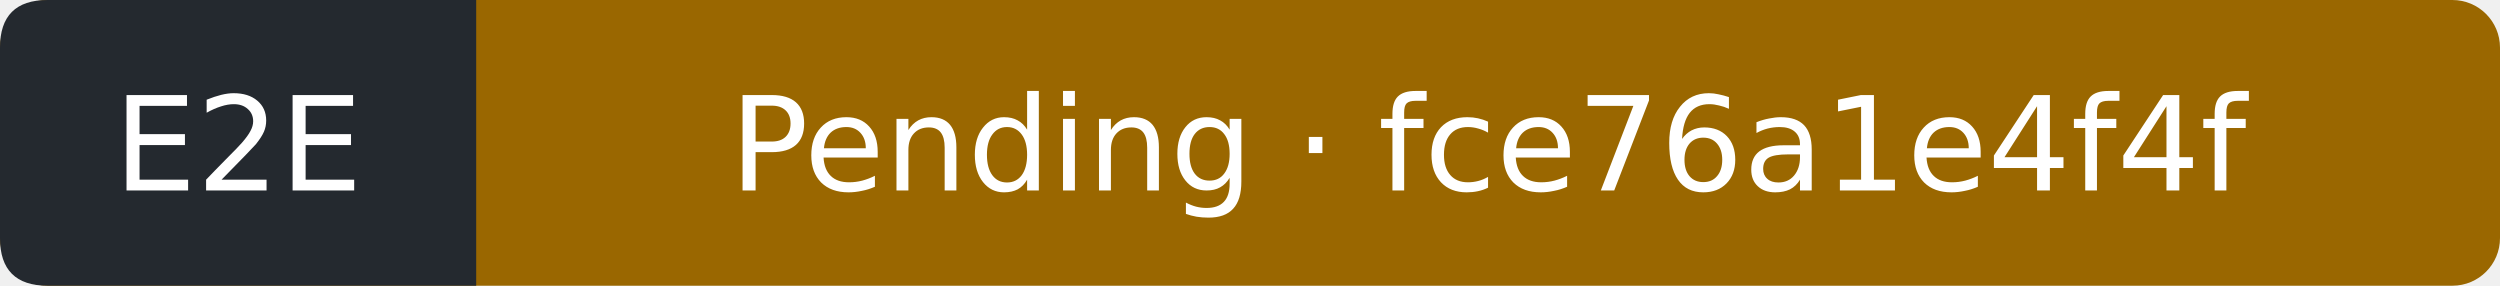
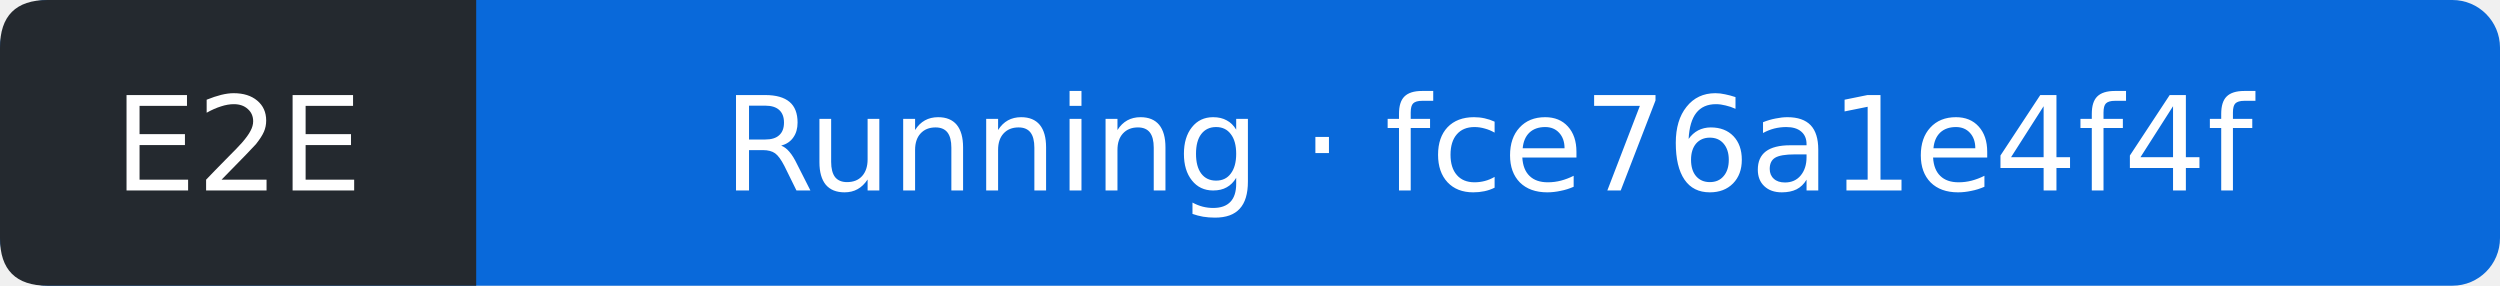
- <svg xmlns="http://www.w3.org/2000/svg" width="210" height="24" viewBox="0 0 210 24" role="img" aria-label="E2E: Pending; covered commit fce76a1e4f4f024aa109287aff4ab0f55a176bba; observed 2026-10-26T00:32:54Z">
-   <rect width="210" height="24" rx="4" fill="#9a6700" />
+ <svg xmlns="http://www.w3.org/2000/svg" width="210" height="24" viewBox="0 0 210 24" role="img" aria-label="E2E: Running; covered commit fce76a1e4f4f024aa109287aff4ab0f55a176bba; observed 2026-10-26T00:33:16Z">
+   <rect width="210" height="24" rx="4" fill="#0969da" />
  <path d="M4 0H40V24H4Q0 24 0 20V4Q0 0 4 0" fill="#24292f" />
  <g fill="#fff" text-anchor="middle" font-family="Verdana,DejaVu Sans,sans-serif" font-size="11">
    <text x="20" y="16">E2E</text>
-     <text x="125" y="16">Pending · fce76a1e4f4f</text>
+     <text x="125" y="16">Running · fce76a1e4f4f</text>
  </g>
</svg>
